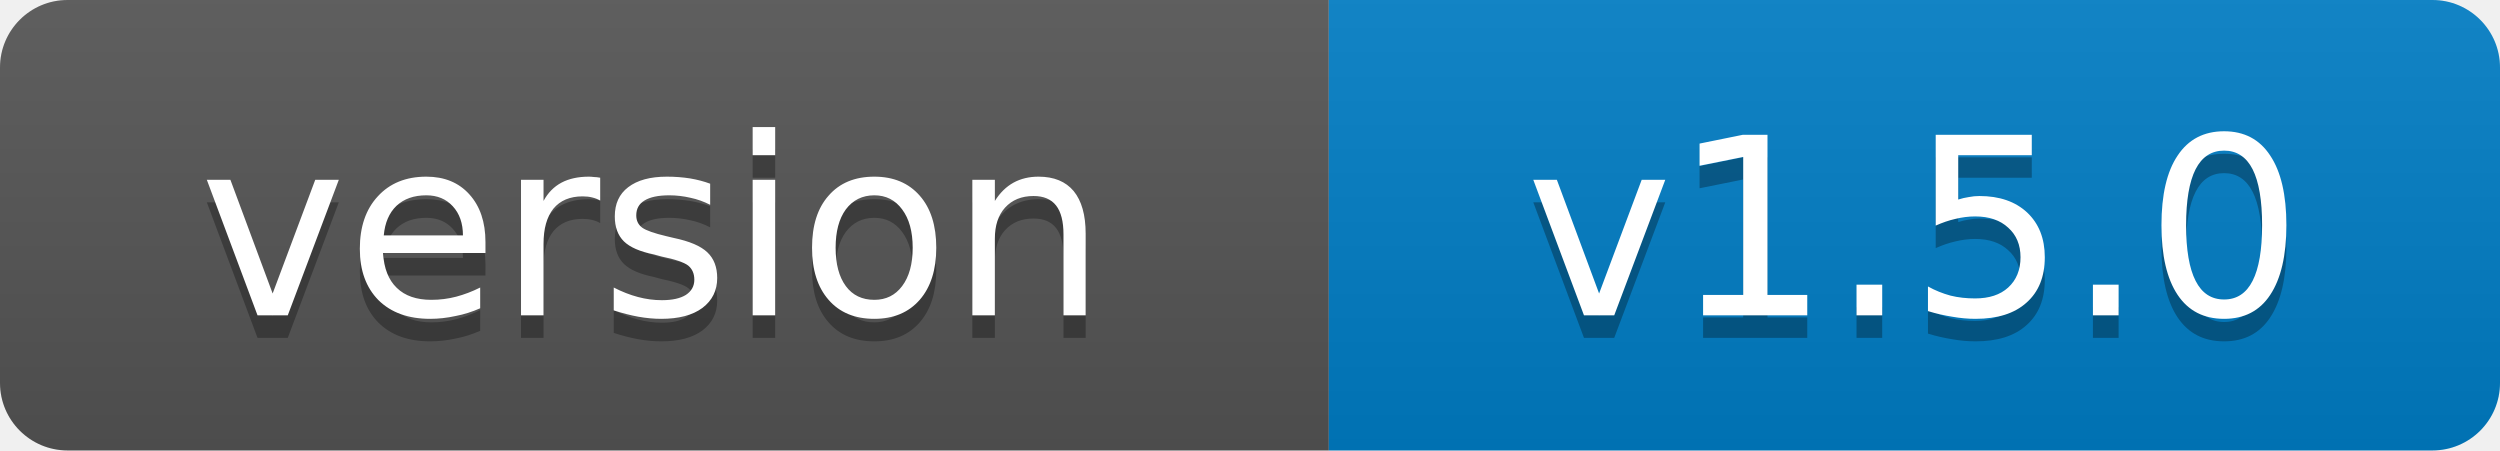
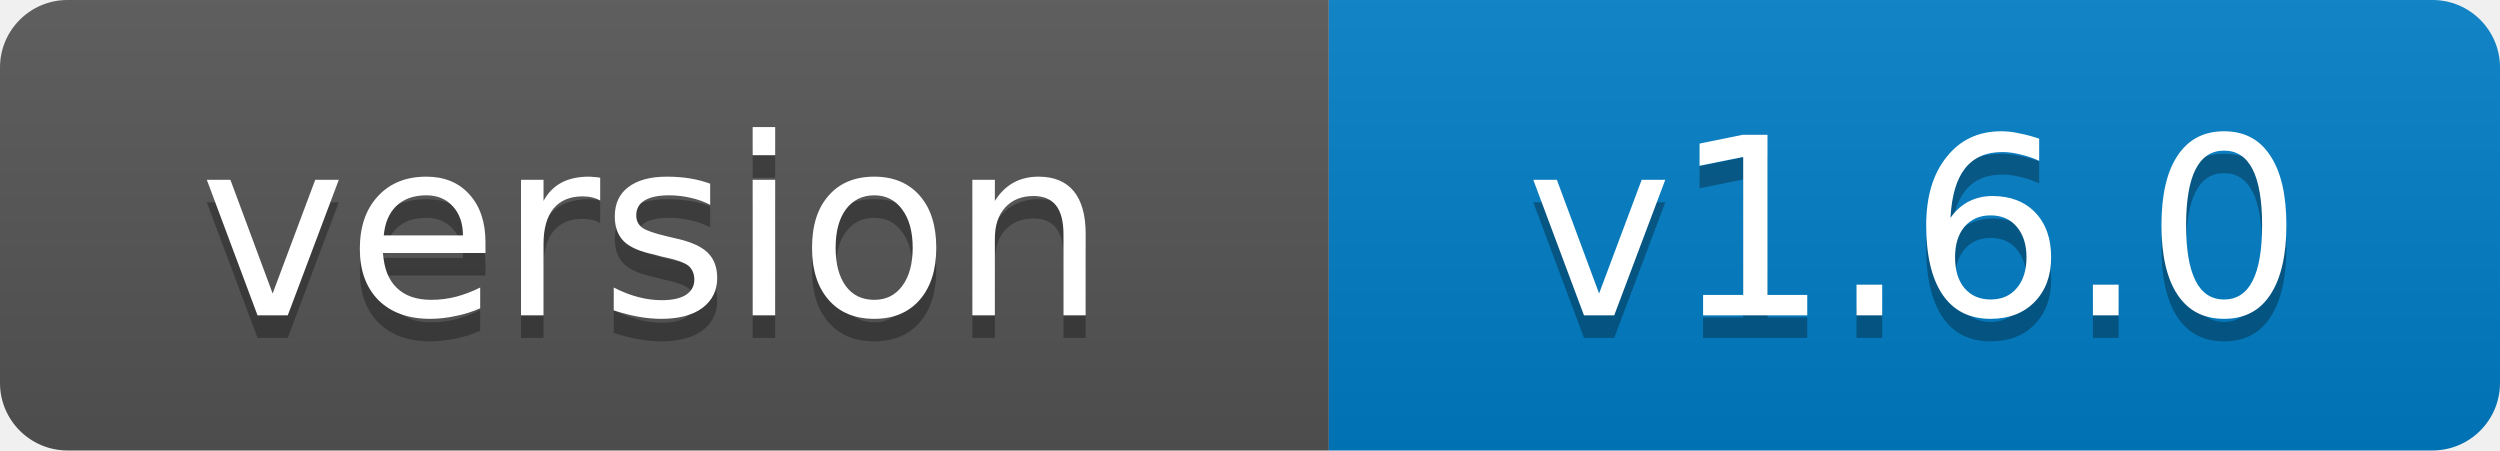
- <svg xmlns="http://www.w3.org/2000/svg" width="111" height="20" role="img" aria-label="version: v1.5.0">
+ <svg xmlns="http://www.w3.org/2000/svg" width="111" height="20" role="img" aria-label="version: v1.6.0">
  <linearGradient id="s" x2="0" y2="100%">
    <stop offset="0" stop-color="#bbb" stop-opacity=".1" />
    <stop offset="1" stop-opacity=".1" />
  </linearGradient>
  <clipPath id="r">
    <rect width="111" height="20" rx="3" fill="#fff" />
  </clipPath>
  <g clip-path="url(#r)">
    <rect width="59" height="20" fill="#555" />
    <rect x="59" width="52" height="20" fill="#007ec6" />
    <rect width="111" height="20" fill="url(#s)" />
  </g>
  <g fill="#fff" text-anchor="middle" font-family="Verdana,Geneva,DejaVu Sans,sans-serif" font-size="11">
    <text x="29" y="15" fill="#010101" fill-opacity=".3">version</text>
    <text x="29" y="14">version</text>
-     <text x="85" y="15" fill="#010101" fill-opacity=".3">v1.5.0</text>
-     <text x="85" y="14">v1.5.0</text>
+     <text x="85" y="15" fill="#010101" fill-opacity=".3">v1.6.0</text>
+     <text x="85" y="14">v1.6.0</text>
  </g>
</svg>
